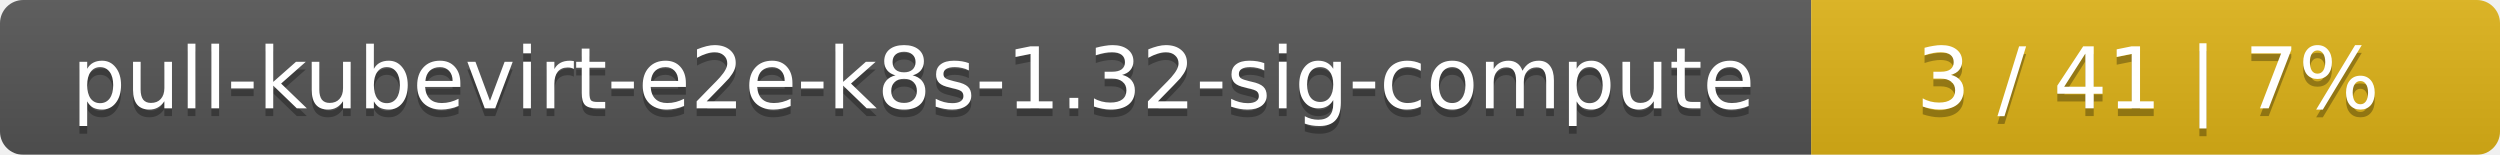
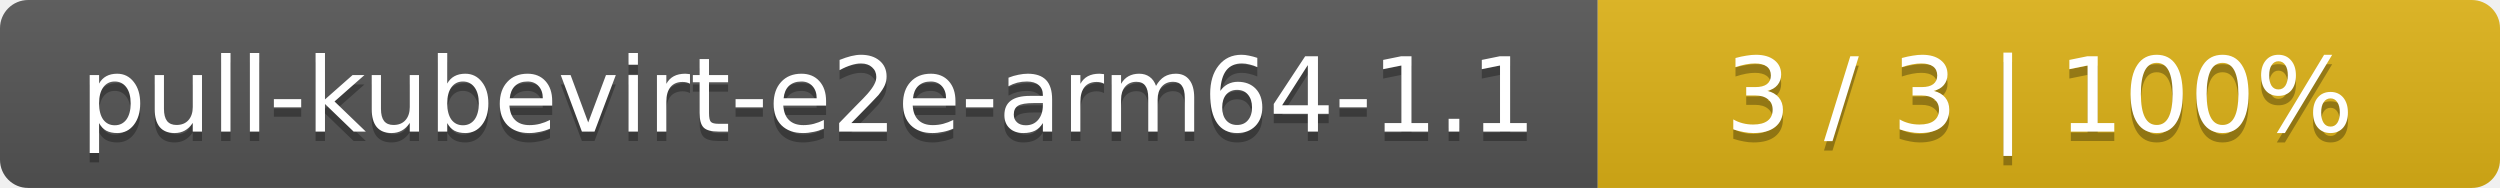
- <svg xmlns="http://www.w3.org/2000/svg" width="323" height="20">
+ <svg xmlns="http://www.w3.org/2000/svg" width="266" height="20">
  <linearGradient id="smooth" x2="0" y2="100%">
    <stop offset="0" stop-color="#bbb" stop-opacity=".1" />
    <stop offset="1" stop-opacity=".1" />
  </linearGradient>
  <mask id="round">
-     <rect width="323" height="20" rx="3" fill="#fff" />
+     <rect width="266" height="20" rx="3" fill="#fff" />
  </mask>
  <g mask="url(#round)">
-     <rect width="234" height="20" fill="#555" />
-     <rect x="234" width="89" height="20" fill="#dfb317" />
-     <rect width="323" height="20" fill="url(#smooth)" />
+     <rect width="170" height="20" fill="#555" />
+     <rect x="170" width="96" height="20" fill="#dfb317" />
+     <rect width="266" height="20" fill="url(#smooth)" />
  </g>
  <g fill="#fff" text-anchor="middle" font-family="DejaVu Sans,Verdana,Geneva,sans-serif" font-size="11">
-     <text x="118" y="15" fill="#010101" fill-opacity=".3">pull-kubevirt-e2e-k8s-1.32-sig-compute</text>
-     <text x="118" y="14">pull-kubevirt-e2e-k8s-1.32-sig-compute</text>
-     <text x="277.5" y="15" fill="#010101" fill-opacity=".3">3 / 41    |    7%</text>
-     <text x="277.5" y="14">3 / 41    |    7%</text>
+     <text x="86" y="15" fill="#010101" fill-opacity=".3">pull-kubevirt-e2e-arm64-1.1</text>
+     <text x="86" y="14">pull-kubevirt-e2e-arm64-1.1</text>
+     <text x="217" y="15" fill="#010101" fill-opacity=".3">3 / 3    |    100%</text>
+     <text x="217" y="14">3 / 3    |    100%</text>
  </g>
</svg>
